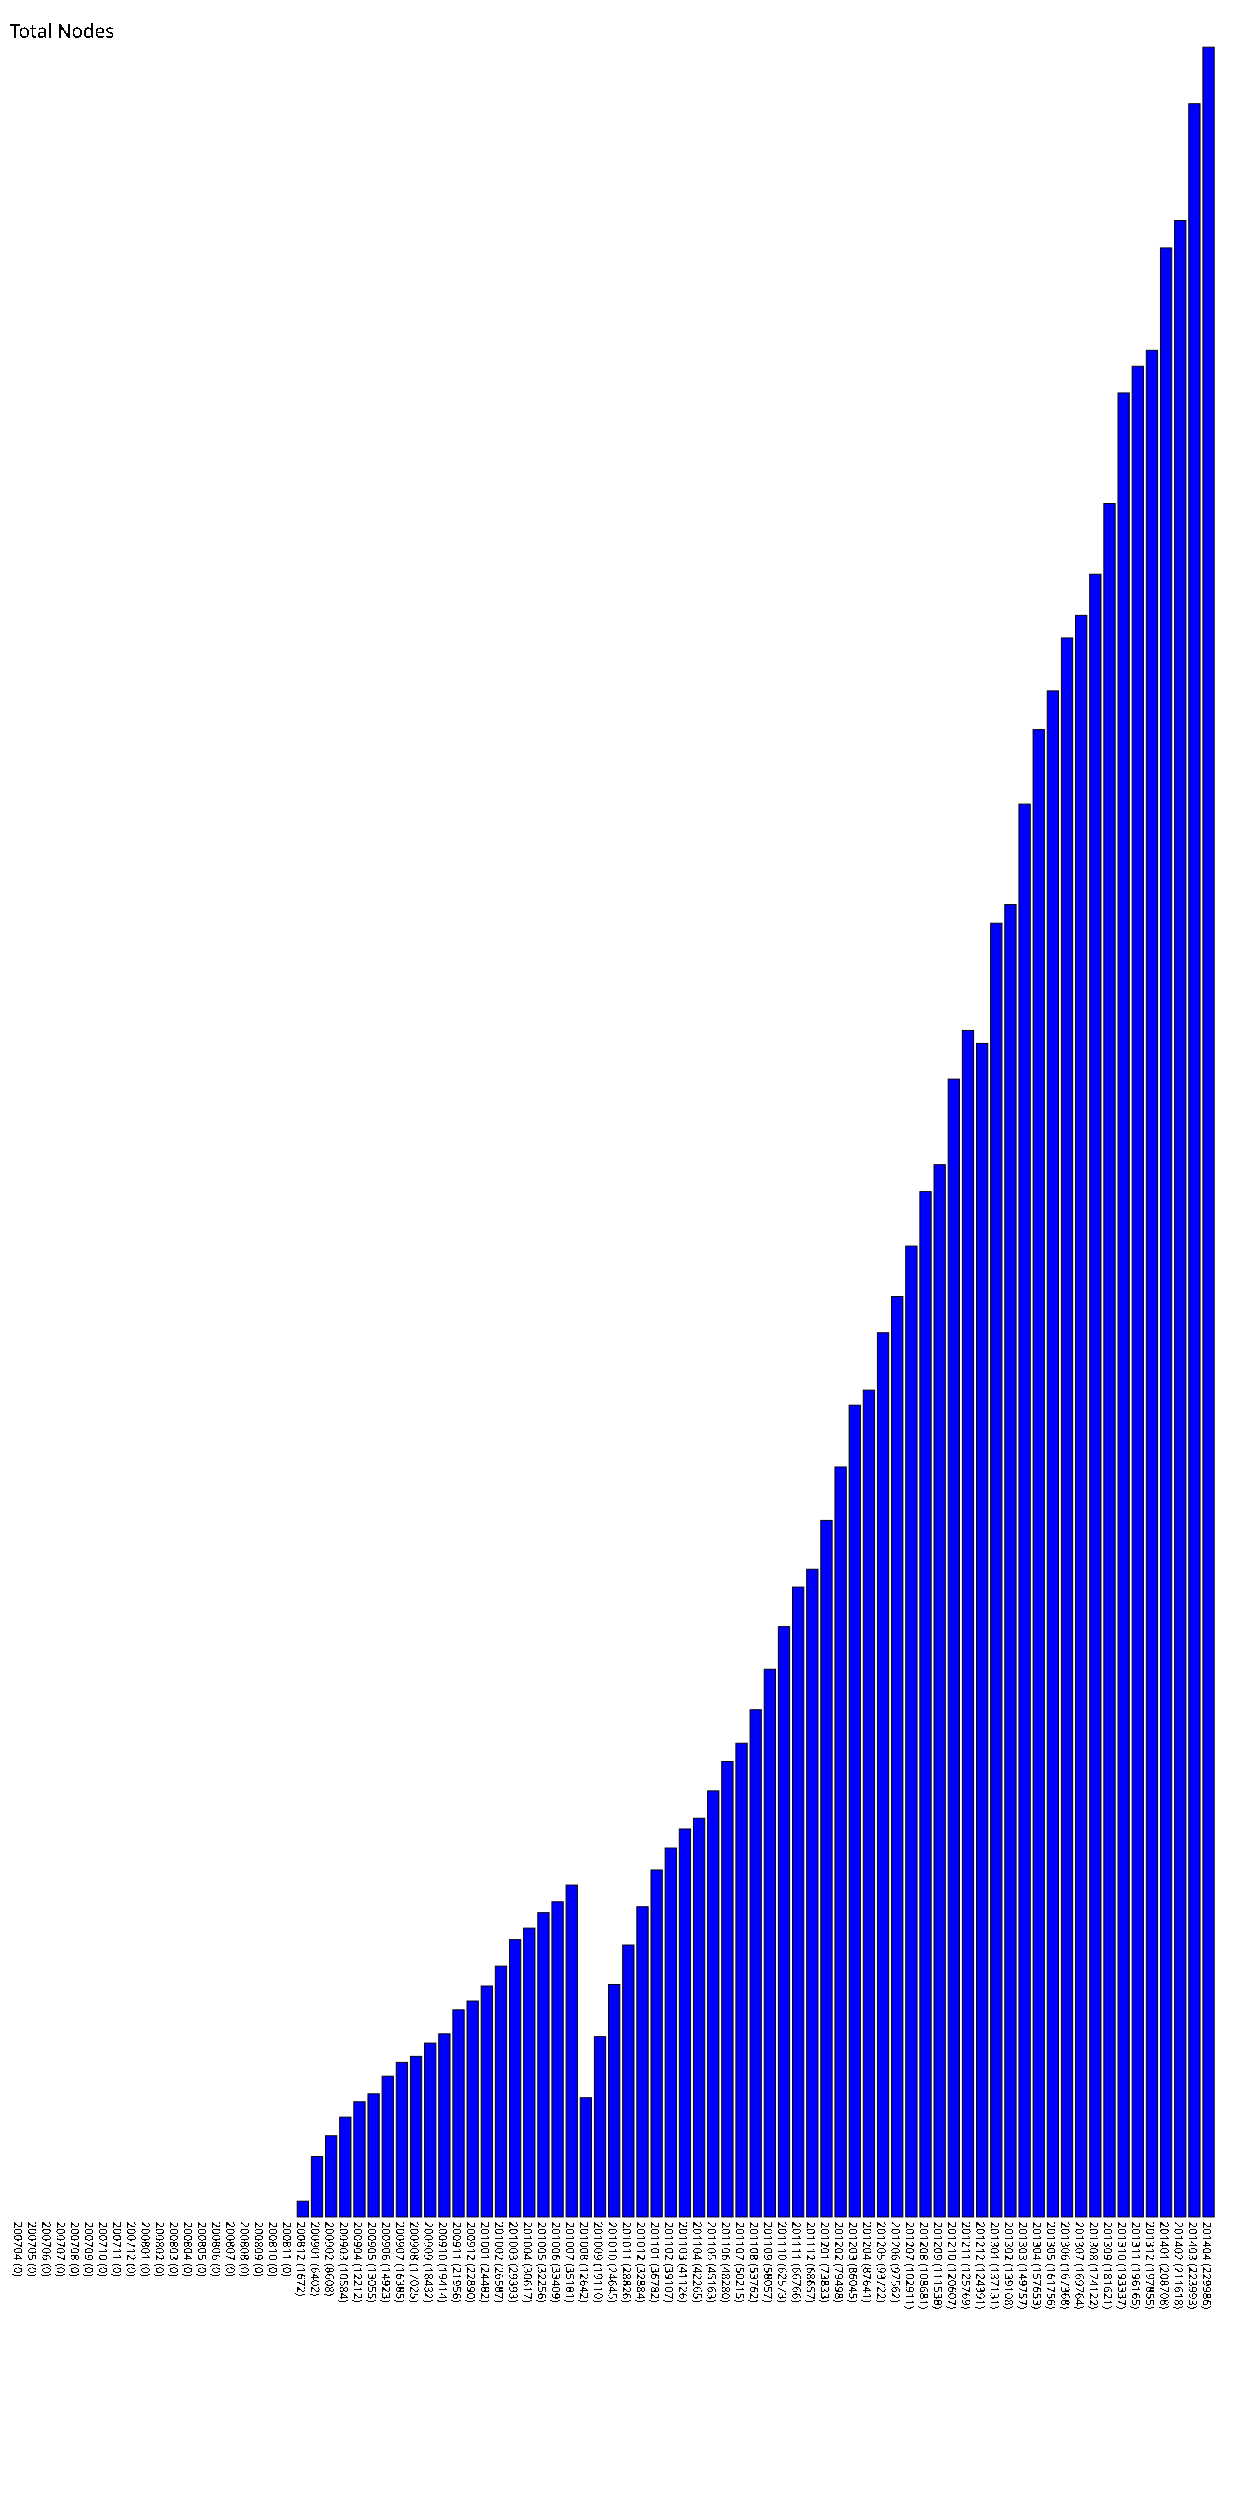
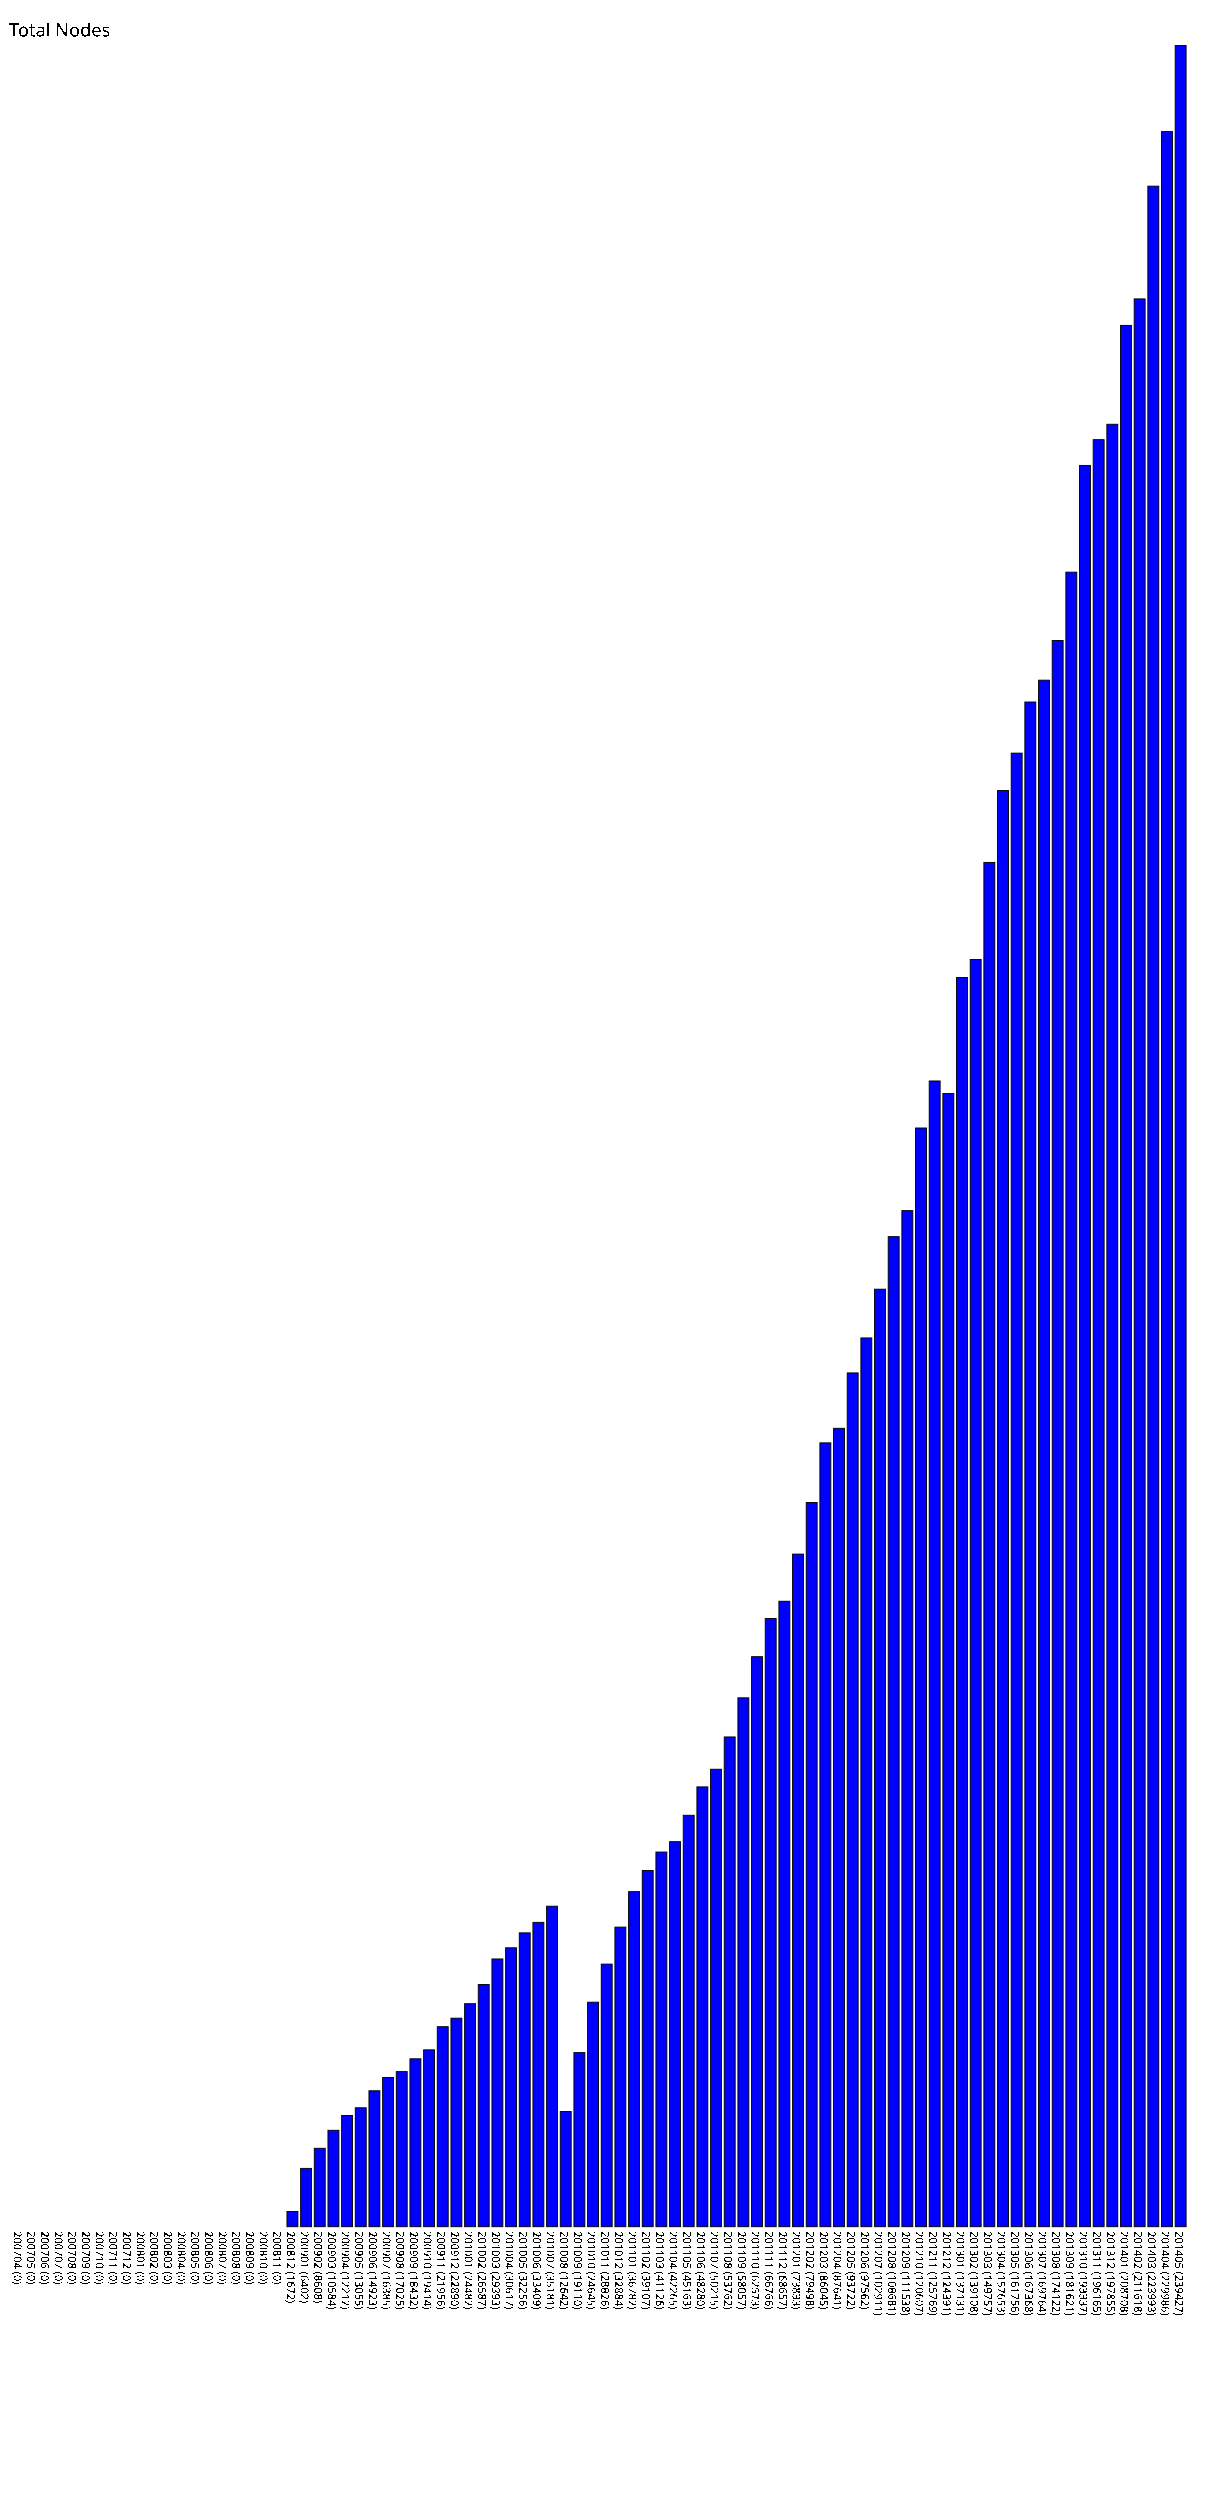
- <svg xmlns="http://www.w3.org/2000/svg" version="1.1" preserveAspectRatio="xMidYMid meet" viewBox="0 0 1325 2649.86">
-   <rect fill="blue" height="0" stroke="black" width="12" x="15" y="2349.86" />
-   <text x="15" y="2354.86" font-family="Tahoma" font-size="12" transform="rotate(90 15,2354.86)" text-rendering="optimizeSpeed" fill="#000000;">200704 (0)</text>
-   <rect fill="blue" height="0" stroke="black" width="12" x="30" y="2349.86" />
-   <text x="30" y="2354.86" font-family="Tahoma" font-size="12" transform="rotate(90 30,2354.86)" text-rendering="optimizeSpeed" fill="#000000;">200705 (0)</text>
-   <rect fill="blue" height="0" stroke="black" width="12" x="45" y="2349.86" />
-   <text x="45" y="2354.86" font-family="Tahoma" font-size="12" transform="rotate(90 45,2354.86)" text-rendering="optimizeSpeed" fill="#000000;">200706 (0)</text>
-   <rect fill="blue" height="0" stroke="black" width="12" x="60" y="2349.86" />
-   <text x="60" y="2354.86" font-family="Tahoma" font-size="12" transform="rotate(90 60,2354.86)" text-rendering="optimizeSpeed" fill="#000000;">200707 (0)</text>
-   <rect fill="blue" height="0" stroke="black" width="12" x="75" y="2349.86" />
-   <text x="75" y="2354.86" font-family="Tahoma" font-size="12" transform="rotate(90 75,2354.86)" text-rendering="optimizeSpeed" fill="#000000;">200708 (0)</text>
-   <rect fill="blue" height="0" stroke="black" width="12" x="90" y="2349.86" />
-   <text x="90" y="2354.86" font-family="Tahoma" font-size="12" transform="rotate(90 90,2354.86)" text-rendering="optimizeSpeed" fill="#000000;">200709 (0)</text>
-   <rect fill="blue" height="0" stroke="black" width="12" x="105" y="2349.86" />
-   <text x="105" y="2354.86" font-family="Tahoma" font-size="12" transform="rotate(90 105,2354.86)" text-rendering="optimizeSpeed" fill="#000000;">200710 (0)</text>
-   <rect fill="blue" height="0" stroke="black" width="12" x="120" y="2349.86" />
-   <text x="120" y="2354.86" font-family="Tahoma" font-size="12" transform="rotate(90 120,2354.86)" text-rendering="optimizeSpeed" fill="#000000;">200711 (0)</text>
-   <rect fill="blue" height="0" stroke="black" width="12" x="135" y="2349.86" />
-   <text x="135" y="2354.86" font-family="Tahoma" font-size="12" transform="rotate(90 135,2354.86)" text-rendering="optimizeSpeed" fill="#000000;">200712 (0)</text>
-   <rect fill="blue" height="0" stroke="black" width="12" x="150" y="2349.86" />
-   <text x="150" y="2354.86" font-family="Tahoma" font-size="12" transform="rotate(90 150,2354.86)" text-rendering="optimizeSpeed" fill="#000000;">200801 (0)</text>
-   <rect fill="blue" height="0" stroke="black" width="12" x="165" y="2349.86" />
-   <text x="165" y="2354.86" font-family="Tahoma" font-size="12" transform="rotate(90 165,2354.86)" text-rendering="optimizeSpeed" fill="#000000;">200802 (0)</text>
-   <rect fill="blue" height="0" stroke="black" width="12" x="180" y="2349.86" />
-   <text x="180" y="2354.86" font-family="Tahoma" font-size="12" transform="rotate(90 180,2354.86)" text-rendering="optimizeSpeed" fill="#000000;">200803 (0)</text>
-   <rect fill="blue" height="0" stroke="black" width="12" x="195" y="2349.86" />
-   <text x="195" y="2354.86" font-family="Tahoma" font-size="12" transform="rotate(90 195,2354.86)" text-rendering="optimizeSpeed" fill="#000000;">200804 (0)</text>
-   <rect fill="blue" height="0" stroke="black" width="12" x="210" y="2349.86" />
-   <text x="210" y="2354.86" font-family="Tahoma" font-size="12" transform="rotate(90 210,2354.86)" text-rendering="optimizeSpeed" fill="#000000;">200805 (0)</text>
-   <rect fill="blue" height="0" stroke="black" width="12" x="225" y="2349.86" />
-   <text x="225" y="2354.86" font-family="Tahoma" font-size="12" transform="rotate(90 225,2354.86)" text-rendering="optimizeSpeed" fill="#000000;">200806 (0)</text>
-   <rect fill="blue" height="0" stroke="black" width="12" x="240" y="2349.86" />
-   <text x="240" y="2354.86" font-family="Tahoma" font-size="12" transform="rotate(90 240,2354.86)" text-rendering="optimizeSpeed" fill="#000000;">200807 (0)</text>
-   <rect fill="blue" height="0" stroke="black" width="12" x="255" y="2349.86" />
-   <text x="255" y="2354.86" font-family="Tahoma" font-size="12" transform="rotate(90 255,2354.86)" text-rendering="optimizeSpeed" fill="#000000;">200808 (0)</text>
-   <rect fill="blue" height="0" stroke="black" width="12" x="270" y="2349.86" />
-   <text x="270" y="2354.86" font-family="Tahoma" font-size="12" transform="rotate(90 270,2354.86)" text-rendering="optimizeSpeed" fill="#000000;">200809 (0)</text>
-   <rect fill="blue" height="0" stroke="black" width="12" x="285" y="2349.86" />
-   <text x="285" y="2354.86" font-family="Tahoma" font-size="12" transform="rotate(90 285,2354.86)" text-rendering="optimizeSpeed" fill="#000000;">200810 (0)</text>
-   <rect fill="blue" height="0" stroke="black" width="12" x="300" y="2349.86" />
-   <text x="300" y="2354.86" font-family="Tahoma" font-size="12" transform="rotate(90 300,2354.86)" text-rendering="optimizeSpeed" fill="#000000;">200811 (0)</text>
-   <rect fill="blue" height="16.72" stroke="black" width="12" x="315" y="2333.14" />
-   <text x="315" y="2354.86" font-family="Tahoma" font-size="12" transform="rotate(90 315,2354.86)" text-rendering="optimizeSpeed" fill="#000000;">200812 (1672)</text>
-   <rect fill="blue" height="64.02" stroke="black" width="12" x="330" y="2285.84" />
-   <text x="330" y="2354.86" font-family="Tahoma" font-size="12" transform="rotate(90 330,2354.86)" text-rendering="optimizeSpeed" fill="#000000;">200901 (6402)</text>
-   <rect fill="blue" height="86.08" stroke="black" width="12" x="345" y="2263.78" />
-   <text x="345" y="2354.86" font-family="Tahoma" font-size="12" transform="rotate(90 345,2354.86)" text-rendering="optimizeSpeed" fill="#000000;">200902 (8608)</text>
-   <rect fill="blue" height="105.84" stroke="black" width="12" x="360" y="2244.02" />
-   <text x="360" y="2354.86" font-family="Tahoma" font-size="12" transform="rotate(90 360,2354.86)" text-rendering="optimizeSpeed" fill="#000000;">200903 (10584)</text>
-   <rect fill="blue" height="122.12" stroke="black" width="12" x="375" y="2227.74" />
-   <text x="375" y="2354.86" font-family="Tahoma" font-size="12" transform="rotate(90 375,2354.86)" text-rendering="optimizeSpeed" fill="#000000;">200904 (12212)</text>
-   <rect fill="blue" height="130.55" stroke="black" width="12" x="390" y="2219.31" />
-   <text x="390" y="2354.86" font-family="Tahoma" font-size="12" transform="rotate(90 390,2354.86)" text-rendering="optimizeSpeed" fill="#000000;">200905 (13055)</text>
-   <rect fill="blue" height="149.23" stroke="black" width="12" x="405" y="2200.63" />
-   <text x="405" y="2354.86" font-family="Tahoma" font-size="12" transform="rotate(90 405,2354.86)" text-rendering="optimizeSpeed" fill="#000000;">200906 (14923)</text>
-   <rect fill="blue" height="163.85" stroke="black" width="12" x="420" y="2186.01" />
-   <text x="420" y="2354.86" font-family="Tahoma" font-size="12" transform="rotate(90 420,2354.86)" text-rendering="optimizeSpeed" fill="#000000;">200907 (16385)</text>
-   <rect fill="blue" height="170.25" stroke="black" width="12" x="435" y="2179.61" />
-   <text x="435" y="2354.86" font-family="Tahoma" font-size="12" transform="rotate(90 435,2354.86)" text-rendering="optimizeSpeed" fill="#000000;">200908 (17025)</text>
-   <rect fill="blue" height="184.32" stroke="black" width="12" x="450" y="2165.54" />
-   <text x="450" y="2354.86" font-family="Tahoma" font-size="12" transform="rotate(90 450,2354.86)" text-rendering="optimizeSpeed" fill="#000000;">200909 (18432)</text>
-   <rect fill="blue" height="194.14" stroke="black" width="12" x="465" y="2155.72" />
-   <text x="465" y="2354.86" font-family="Tahoma" font-size="12" transform="rotate(90 465,2354.86)" text-rendering="optimizeSpeed" fill="#000000;">200910 (19414)</text>
-   <rect fill="blue" height="219.56" stroke="black" width="12" x="480" y="2130.30" />
-   <text x="480" y="2354.86" font-family="Tahoma" font-size="12" transform="rotate(90 480,2354.86)" text-rendering="optimizeSpeed" fill="#000000;">200911 (21956)</text>
-   <rect fill="blue" height="228.9" stroke="black" width="12" x="495" y="2120.96" />
-   <text x="495" y="2354.86" font-family="Tahoma" font-size="12" transform="rotate(90 495,2354.86)" text-rendering="optimizeSpeed" fill="#000000;">200912 (22890)</text>
-   <rect fill="blue" height="244.82" stroke="black" width="12" x="510" y="2105.04" />
-   <text x="510" y="2354.86" font-family="Tahoma" font-size="12" transform="rotate(90 510,2354.86)" text-rendering="optimizeSpeed" fill="#000000;">201001 (24482)</text>
-   <rect fill="blue" height="265.87" stroke="black" width="12" x="525" y="2083.99" />
-   <text x="525" y="2354.86" font-family="Tahoma" font-size="12" transform="rotate(90 525,2354.86)" text-rendering="optimizeSpeed" fill="#000000;">201002 (26587)</text>
-   <rect fill="blue" height="293.93" stroke="black" width="12" x="540" y="2055.93" />
-   <text x="540" y="2354.86" font-family="Tahoma" font-size="12" transform="rotate(90 540,2354.86)" text-rendering="optimizeSpeed" fill="#000000;">201003 (29393)</text>
-   <rect fill="blue" height="306.17" stroke="black" width="12" x="555" y="2043.69" />
-   <text x="555" y="2354.86" font-family="Tahoma" font-size="12" transform="rotate(90 555,2354.86)" text-rendering="optimizeSpeed" fill="#000000;">201004 (30617)</text>
-   <rect fill="blue" height="322.56" stroke="black" width="12" x="570" y="2027.30" />
-   <text x="570" y="2354.86" font-family="Tahoma" font-size="12" transform="rotate(90 570,2354.86)" text-rendering="optimizeSpeed" fill="#000000;">201005 (32256)</text>
-   <rect fill="blue" height="334.09" stroke="black" width="12" x="585" y="2015.77" />
-   <text x="585" y="2354.86" font-family="Tahoma" font-size="12" transform="rotate(90 585,2354.86)" text-rendering="optimizeSpeed" fill="#000000;">201006 (33409)</text>
-   <rect fill="blue" height="351.81" stroke="black" width="12" x="600" y="1998.05" />
-   <text x="600" y="2354.86" font-family="Tahoma" font-size="12" transform="rotate(90 600,2354.86)" text-rendering="optimizeSpeed" fill="#000000;">201007 (35181)</text>
-   <rect fill="blue" height="126.42" stroke="black" width="12" x="615" y="2223.44" />
-   <text x="615" y="2354.86" font-family="Tahoma" font-size="12" transform="rotate(90 615,2354.86)" text-rendering="optimizeSpeed" fill="#000000;">201008 (12642)</text>
-   <rect fill="blue" height="191.1" stroke="black" width="12" x="630" y="2158.76" />
-   <text x="630" y="2354.86" font-family="Tahoma" font-size="12" transform="rotate(90 630,2354.86)" text-rendering="optimizeSpeed" fill="#000000;">201009 (19110)</text>
-   <rect fill="blue" height="246.45" stroke="black" width="12" x="645" y="2103.41" />
-   <text x="645" y="2354.86" font-family="Tahoma" font-size="12" transform="rotate(90 645,2354.86)" text-rendering="optimizeSpeed" fill="#000000;">201010 (24645)</text>
-   <rect fill="blue" height="288.26" stroke="black" width="12" x="660" y="2061.60" />
-   <text x="660" y="2354.86" font-family="Tahoma" font-size="12" transform="rotate(90 660,2354.86)" text-rendering="optimizeSpeed" fill="#000000;">201011 (28826)</text>
-   <rect fill="blue" height="328.84" stroke="black" width="12" x="675" y="2021.02" />
-   <text x="675" y="2354.86" font-family="Tahoma" font-size="12" transform="rotate(90 675,2354.86)" text-rendering="optimizeSpeed" fill="#000000;">201012 (32884)</text>
-   <rect fill="blue" height="367.82" stroke="black" width="12" x="690" y="1982.04" />
-   <text x="690" y="2354.86" font-family="Tahoma" font-size="12" transform="rotate(90 690,2354.86)" text-rendering="optimizeSpeed" fill="#000000;">201101 (36782)</text>
-   <rect fill="blue" height="391.07" stroke="black" width="12" x="705" y="1958.79" />
-   <text x="705" y="2354.86" font-family="Tahoma" font-size="12" transform="rotate(90 705,2354.86)" text-rendering="optimizeSpeed" fill="#000000;">201102 (39107)</text>
-   <rect fill="blue" height="411.26" stroke="black" width="12" x="720" y="1938.60" />
-   <text x="720" y="2354.86" font-family="Tahoma" font-size="12" transform="rotate(90 720,2354.86)" text-rendering="optimizeSpeed" fill="#000000;">201103 (41126)</text>
-   <rect fill="blue" height="422.65" stroke="black" width="12" x="735" y="1927.21" />
-   <text x="735" y="2354.86" font-family="Tahoma" font-size="12" transform="rotate(90 735,2354.86)" text-rendering="optimizeSpeed" fill="#000000;">201104 (42265)</text>
-   <rect fill="blue" height="451.63" stroke="black" width="12" x="750" y="1898.23" />
-   <text x="750" y="2354.86" font-family="Tahoma" font-size="12" transform="rotate(90 750,2354.86)" text-rendering="optimizeSpeed" fill="#000000;">201105 (45163)</text>
-   <rect fill="blue" height="482.8" stroke="black" width="12" x="765" y="1867.06" />
-   <text x="765" y="2354.86" font-family="Tahoma" font-size="12" transform="rotate(90 765,2354.86)" text-rendering="optimizeSpeed" fill="#000000;">201106 (48280)</text>
-   <rect fill="blue" height="502.15" stroke="black" width="12" x="780" y="1847.71" />
-   <text x="780" y="2354.86" font-family="Tahoma" font-size="12" transform="rotate(90 780,2354.86)" text-rendering="optimizeSpeed" fill="#000000;">201107 (50215)</text>
-   <rect fill="blue" height="537.62" stroke="black" width="12" x="795" y="1812.24" />
-   <text x="795" y="2354.86" font-family="Tahoma" font-size="12" transform="rotate(90 795,2354.86)" text-rendering="optimizeSpeed" fill="#000000;">201108 (53762)</text>
-   <rect fill="blue" height="580.57" stroke="black" width="12" x="810" y="1769.29" />
-   <text x="810" y="2354.86" font-family="Tahoma" font-size="12" transform="rotate(90 810,2354.86)" text-rendering="optimizeSpeed" fill="#000000;">201109 (58057)</text>
-   <rect fill="blue" height="625.73" stroke="black" width="12" x="825" y="1724.13" />
-   <text x="825" y="2354.86" font-family="Tahoma" font-size="12" transform="rotate(90 825,2354.86)" text-rendering="optimizeSpeed" fill="#000000;">201110 (62573)</text>
-   <rect fill="blue" height="667.66" stroke="black" width="12" x="840" y="1682.20" />
-   <text x="840" y="2354.86" font-family="Tahoma" font-size="12" transform="rotate(90 840,2354.86)" text-rendering="optimizeSpeed" fill="#000000;">201111 (66766)</text>
-   <rect fill="blue" height="686.57" stroke="black" width="12" x="855" y="1663.29" />
-   <text x="855" y="2354.86" font-family="Tahoma" font-size="12" transform="rotate(90 855,2354.86)" text-rendering="optimizeSpeed" fill="#000000;">201112 (68657)</text>
-   <rect fill="blue" height="738.33" stroke="black" width="12" x="870" y="1611.53" />
-   <text x="870" y="2354.86" font-family="Tahoma" font-size="12" transform="rotate(90 870,2354.86)" text-rendering="optimizeSpeed" fill="#000000;">201201 (73833)</text>
-   <rect fill="blue" height="794.98" stroke="black" width="12" x="885" y="1554.88" />
-   <text x="885" y="2354.86" font-family="Tahoma" font-size="12" transform="rotate(90 885,2354.86)" text-rendering="optimizeSpeed" fill="#000000;">201202 (79498)</text>
-   <rect fill="blue" height="860.45" stroke="black" width="12" x="900" y="1489.41" />
-   <text x="900" y="2354.86" font-family="Tahoma" font-size="12" transform="rotate(90 900,2354.86)" text-rendering="optimizeSpeed" fill="#000000;">201203 (86045)</text>
-   <rect fill="blue" height="876.41" stroke="black" width="12" x="915" y="1473.45" />
-   <text x="915" y="2354.86" font-family="Tahoma" font-size="12" transform="rotate(90 915,2354.86)" text-rendering="optimizeSpeed" fill="#000000;">201204 (87641)</text>
-   <rect fill="blue" height="937.22" stroke="black" width="12" x="930" y="1412.64" />
-   <text x="930" y="2354.86" font-family="Tahoma" font-size="12" transform="rotate(90 930,2354.86)" text-rendering="optimizeSpeed" fill="#000000;">201205 (93722)</text>
-   <rect fill="blue" height="975.62" stroke="black" width="12" x="945" y="1374.24" />
-   <text x="945" y="2354.86" font-family="Tahoma" font-size="12" transform="rotate(90 945,2354.86)" text-rendering="optimizeSpeed" fill="#000000;">201206 (97562)</text>
-   <rect fill="blue" height="1029.11" stroke="black" width="12" x="960" y="1320.75" />
-   <text x="960" y="2354.86" font-family="Tahoma" font-size="12" transform="rotate(90 960,2354.86)" text-rendering="optimizeSpeed" fill="#000000;">201207 (102911)</text>
-   <rect fill="blue" height="1086.81" stroke="black" width="12" x="975" y="1263.05" />
-   <text x="975" y="2354.86" font-family="Tahoma" font-size="12" transform="rotate(90 975,2354.86)" text-rendering="optimizeSpeed" fill="#000000;">201208 (108681)</text>
-   <rect fill="blue" height="1115.38" stroke="black" width="12" x="990" y="1234.48" />
-   <text x="990" y="2354.86" font-family="Tahoma" font-size="12" transform="rotate(90 990,2354.86)" text-rendering="optimizeSpeed" fill="#000000;">201209 (111538)</text>
-   <rect fill="blue" height="1206.07" stroke="black" width="12" x="1005" y="1143.79" />
-   <text x="1005" y="2354.86" font-family="Tahoma" font-size="12" transform="rotate(90 1005,2354.86)" text-rendering="optimizeSpeed" fill="#000000;">201210 (120607)</text>
-   <rect fill="blue" height="1257.69" stroke="black" width="12" x="1020" y="1092.17" />
-   <text x="1020" y="2354.86" font-family="Tahoma" font-size="12" transform="rotate(90 1020,2354.86)" text-rendering="optimizeSpeed" fill="#000000;">201211 (125769)</text>
-   <rect fill="blue" height="1243.91" stroke="black" width="12" x="1035" y="1105.95" />
-   <text x="1035" y="2354.86" font-family="Tahoma" font-size="12" transform="rotate(90 1035,2354.86)" text-rendering="optimizeSpeed" fill="#000000;">201212 (124391)</text>
-   <rect fill="blue" height="1371.31" stroke="black" width="12" x="1050" y="978.55" />
-   <text x="1050" y="2354.86" font-family="Tahoma" font-size="12" transform="rotate(90 1050,2354.86)" text-rendering="optimizeSpeed" fill="#000000;">201301 (137131)</text>
-   <rect fill="blue" height="1391.08" stroke="black" width="12" x="1065" y="958.78" />
-   <text x="1065" y="2354.86" font-family="Tahoma" font-size="12" transform="rotate(90 1065,2354.86)" text-rendering="optimizeSpeed" fill="#000000;">201302 (139108)</text>
-   <rect fill="blue" height="1497.57" stroke="black" width="12" x="1080" y="852.29" />
-   <text x="1080" y="2354.86" font-family="Tahoma" font-size="12" transform="rotate(90 1080,2354.86)" text-rendering="optimizeSpeed" fill="#000000;">201303 (149757)</text>
-   <rect fill="blue" height="1576.53" stroke="black" width="12" x="1095" y="773.33" />
-   <text x="1095" y="2354.86" font-family="Tahoma" font-size="12" transform="rotate(90 1095,2354.86)" text-rendering="optimizeSpeed" fill="#000000;">201304 (157653)</text>
-   <rect fill="blue" height="1617.56" stroke="black" width="12" x="1110" y="732.30" />
-   <text x="1110" y="2354.86" font-family="Tahoma" font-size="12" transform="rotate(90 1110,2354.86)" text-rendering="optimizeSpeed" fill="#000000;">201305 (161756)</text>
-   <rect fill="blue" height="1673.68" stroke="black" width="12" x="1125" y="676.18" />
-   <text x="1125" y="2354.86" font-family="Tahoma" font-size="12" transform="rotate(90 1125,2354.86)" text-rendering="optimizeSpeed" fill="#000000;">201306 (167368)</text>
-   <rect fill="blue" height="1697.64" stroke="black" width="12" x="1140" y="652.22" />
-   <text x="1140" y="2354.86" font-family="Tahoma" font-size="12" transform="rotate(90 1140,2354.86)" text-rendering="optimizeSpeed" fill="#000000;">201307 (169764)</text>
-   <rect fill="blue" height="1741.22" stroke="black" width="12" x="1155" y="608.64" />
-   <text x="1155" y="2354.86" font-family="Tahoma" font-size="12" transform="rotate(90 1155,2354.86)" text-rendering="optimizeSpeed" fill="#000000;">201308 (174122)</text>
-   <rect fill="blue" height="1816.21" stroke="black" width="12" x="1170" y="533.65" />
-   <text x="1170" y="2354.86" font-family="Tahoma" font-size="12" transform="rotate(90 1170,2354.86)" text-rendering="optimizeSpeed" fill="#000000;">201309 (181621)</text>
-   <rect fill="blue" height="1933.37" stroke="black" width="12" x="1185" y="416.49" />
-   <text x="1185" y="2354.86" font-family="Tahoma" font-size="12" transform="rotate(90 1185,2354.86)" text-rendering="optimizeSpeed" fill="#000000;">201310 (193337)</text>
-   <rect fill="blue" height="1961.65" stroke="black" width="12" x="1200" y="388.21" />
-   <text x="1200" y="2354.86" font-family="Tahoma" font-size="12" transform="rotate(90 1200,2354.86)" text-rendering="optimizeSpeed" fill="#000000;">201311 (196165)</text>
-   <rect fill="blue" height="1978.55" stroke="black" width="12" x="1215" y="371.31" />
-   <text x="1215" y="2354.86" font-family="Tahoma" font-size="12" transform="rotate(90 1215,2354.86)" text-rendering="optimizeSpeed" fill="#000000;">201312 (197855)</text>
-   <rect fill="blue" height="2087.08" stroke="black" width="12" x="1230" y="262.78" />
-   <text x="1230" y="2354.86" font-family="Tahoma" font-size="12" transform="rotate(90 1230,2354.86)" text-rendering="optimizeSpeed" fill="#000000;">201401 (208708)</text>
-   <rect fill="blue" height="2116.18" stroke="black" width="12" x="1245" y="233.68" />
-   <text x="1245" y="2354.86" font-family="Tahoma" font-size="12" transform="rotate(90 1245,2354.86)" text-rendering="optimizeSpeed" fill="#000000;">201402 (211618)</text>
-   <rect fill="blue" height="2239.93" stroke="black" width="12" x="1260" y="109.93" />
-   <text x="1260" y="2354.86" font-family="Tahoma" font-size="12" transform="rotate(90 1260,2354.86)" text-rendering="optimizeSpeed" fill="#000000;">201403 (223993)</text>
-   <rect fill="blue" height="2299.86" stroke="black" width="12" x="1275" y="50.00" />
-   <text x="1275" y="2354.86" font-family="Tahoma" font-size="12" transform="rotate(90 1275,2354.86)" text-rendering="optimizeSpeed" fill="#000000;">201404 (229986)</text>
+ <svg xmlns="http://www.w3.org/2000/svg" version="1.1" preserveAspectRatio="xMidYMid meet" viewBox="0 0 1340 2744.27">
+   <rect fill="blue" height="0" stroke="black" width="12" x="15" y="2444.27" />
+   <text x="15" y="2449.27" font-family="Tahoma" font-size="12" transform="rotate(90 15,2449.27)" text-rendering="optimizeSpeed" fill="#000000;">200704 (0)</text>
+   <rect fill="blue" height="0" stroke="black" width="12" x="30" y="2444.27" />
+   <text x="30" y="2449.27" font-family="Tahoma" font-size="12" transform="rotate(90 30,2449.27)" text-rendering="optimizeSpeed" fill="#000000;">200705 (0)</text>
+   <rect fill="blue" height="0" stroke="black" width="12" x="45" y="2444.27" />
+   <text x="45" y="2449.27" font-family="Tahoma" font-size="12" transform="rotate(90 45,2449.27)" text-rendering="optimizeSpeed" fill="#000000;">200706 (0)</text>
+   <rect fill="blue" height="0" stroke="black" width="12" x="60" y="2444.27" />
+   <text x="60" y="2449.27" font-family="Tahoma" font-size="12" transform="rotate(90 60,2449.27)" text-rendering="optimizeSpeed" fill="#000000;">200707 (0)</text>
+   <rect fill="blue" height="0" stroke="black" width="12" x="75" y="2444.27" />
+   <text x="75" y="2449.27" font-family="Tahoma" font-size="12" transform="rotate(90 75,2449.27)" text-rendering="optimizeSpeed" fill="#000000;">200708 (0)</text>
+   <rect fill="blue" height="0" stroke="black" width="12" x="90" y="2444.27" />
+   <text x="90" y="2449.27" font-family="Tahoma" font-size="12" transform="rotate(90 90,2449.27)" text-rendering="optimizeSpeed" fill="#000000;">200709 (0)</text>
+   <rect fill="blue" height="0" stroke="black" width="12" x="105" y="2444.27" />
+   <text x="105" y="2449.27" font-family="Tahoma" font-size="12" transform="rotate(90 105,2449.27)" text-rendering="optimizeSpeed" fill="#000000;">200710 (0)</text>
+   <rect fill="blue" height="0" stroke="black" width="12" x="120" y="2444.27" />
+   <text x="120" y="2449.27" font-family="Tahoma" font-size="12" transform="rotate(90 120,2449.27)" text-rendering="optimizeSpeed" fill="#000000;">200711 (0)</text>
+   <rect fill="blue" height="0" stroke="black" width="12" x="135" y="2444.27" />
+   <text x="135" y="2449.27" font-family="Tahoma" font-size="12" transform="rotate(90 135,2449.27)" text-rendering="optimizeSpeed" fill="#000000;">200712 (0)</text>
+   <rect fill="blue" height="0" stroke="black" width="12" x="150" y="2444.27" />
+   <text x="150" y="2449.27" font-family="Tahoma" font-size="12" transform="rotate(90 150,2449.27)" text-rendering="optimizeSpeed" fill="#000000;">200801 (0)</text>
+   <rect fill="blue" height="0" stroke="black" width="12" x="165" y="2444.27" />
+   <text x="165" y="2449.27" font-family="Tahoma" font-size="12" transform="rotate(90 165,2449.27)" text-rendering="optimizeSpeed" fill="#000000;">200802 (0)</text>
+   <rect fill="blue" height="0" stroke="black" width="12" x="180" y="2444.27" />
+   <text x="180" y="2449.27" font-family="Tahoma" font-size="12" transform="rotate(90 180,2449.27)" text-rendering="optimizeSpeed" fill="#000000;">200803 (0)</text>
+   <rect fill="blue" height="0" stroke="black" width="12" x="195" y="2444.27" />
+   <text x="195" y="2449.27" font-family="Tahoma" font-size="12" transform="rotate(90 195,2449.27)" text-rendering="optimizeSpeed" fill="#000000;">200804 (0)</text>
+   <rect fill="blue" height="0" stroke="black" width="12" x="210" y="2444.27" />
+   <text x="210" y="2449.27" font-family="Tahoma" font-size="12" transform="rotate(90 210,2449.27)" text-rendering="optimizeSpeed" fill="#000000;">200805 (0)</text>
+   <rect fill="blue" height="0" stroke="black" width="12" x="225" y="2444.27" />
+   <text x="225" y="2449.27" font-family="Tahoma" font-size="12" transform="rotate(90 225,2449.27)" text-rendering="optimizeSpeed" fill="#000000;">200806 (0)</text>
+   <rect fill="blue" height="0" stroke="black" width="12" x="240" y="2444.27" />
+   <text x="240" y="2449.27" font-family="Tahoma" font-size="12" transform="rotate(90 240,2449.27)" text-rendering="optimizeSpeed" fill="#000000;">200807 (0)</text>
+   <rect fill="blue" height="0" stroke="black" width="12" x="255" y="2444.27" />
+   <text x="255" y="2449.27" font-family="Tahoma" font-size="12" transform="rotate(90 255,2449.27)" text-rendering="optimizeSpeed" fill="#000000;">200808 (0)</text>
+   <rect fill="blue" height="0" stroke="black" width="12" x="270" y="2444.27" />
+   <text x="270" y="2449.27" font-family="Tahoma" font-size="12" transform="rotate(90 270,2449.27)" text-rendering="optimizeSpeed" fill="#000000;">200809 (0)</text>
+   <rect fill="blue" height="0" stroke="black" width="12" x="285" y="2444.27" />
+   <text x="285" y="2449.27" font-family="Tahoma" font-size="12" transform="rotate(90 285,2449.27)" text-rendering="optimizeSpeed" fill="#000000;">200810 (0)</text>
+   <rect fill="blue" height="0" stroke="black" width="12" x="300" y="2444.27" />
+   <text x="300" y="2449.27" font-family="Tahoma" font-size="12" transform="rotate(90 300,2449.27)" text-rendering="optimizeSpeed" fill="#000000;">200811 (0)</text>
+   <rect fill="blue" height="16.72" stroke="black" width="12" x="315" y="2427.55" />
+   <text x="315" y="2449.27" font-family="Tahoma" font-size="12" transform="rotate(90 315,2449.27)" text-rendering="optimizeSpeed" fill="#000000;">200812 (1672)</text>
+   <rect fill="blue" height="64.02" stroke="black" width="12" x="330" y="2380.25" />
+   <text x="330" y="2449.27" font-family="Tahoma" font-size="12" transform="rotate(90 330,2449.27)" text-rendering="optimizeSpeed" fill="#000000;">200901 (6402)</text>
+   <rect fill="blue" height="86.08" stroke="black" width="12" x="345" y="2358.19" />
+   <text x="345" y="2449.27" font-family="Tahoma" font-size="12" transform="rotate(90 345,2449.27)" text-rendering="optimizeSpeed" fill="#000000;">200902 (8608)</text>
+   <rect fill="blue" height="105.84" stroke="black" width="12" x="360" y="2338.43" />
+   <text x="360" y="2449.27" font-family="Tahoma" font-size="12" transform="rotate(90 360,2449.27)" text-rendering="optimizeSpeed" fill="#000000;">200903 (10584)</text>
+   <rect fill="blue" height="122.12" stroke="black" width="12" x="375" y="2322.15" />
+   <text x="375" y="2449.27" font-family="Tahoma" font-size="12" transform="rotate(90 375,2449.27)" text-rendering="optimizeSpeed" fill="#000000;">200904 (12212)</text>
+   <rect fill="blue" height="130.55" stroke="black" width="12" x="390" y="2313.72" />
+   <text x="390" y="2449.27" font-family="Tahoma" font-size="12" transform="rotate(90 390,2449.27)" text-rendering="optimizeSpeed" fill="#000000;">200905 (13055)</text>
+   <rect fill="blue" height="149.23" stroke="black" width="12" x="405" y="2295.04" />
+   <text x="405" y="2449.27" font-family="Tahoma" font-size="12" transform="rotate(90 405,2449.27)" text-rendering="optimizeSpeed" fill="#000000;">200906 (14923)</text>
+   <rect fill="blue" height="163.85" stroke="black" width="12" x="420" y="2280.42" />
+   <text x="420" y="2449.27" font-family="Tahoma" font-size="12" transform="rotate(90 420,2449.27)" text-rendering="optimizeSpeed" fill="#000000;">200907 (16385)</text>
+   <rect fill="blue" height="170.25" stroke="black" width="12" x="435" y="2274.02" />
+   <text x="435" y="2449.27" font-family="Tahoma" font-size="12" transform="rotate(90 435,2449.27)" text-rendering="optimizeSpeed" fill="#000000;">200908 (17025)</text>
+   <rect fill="blue" height="184.32" stroke="black" width="12" x="450" y="2259.95" />
+   <text x="450" y="2449.27" font-family="Tahoma" font-size="12" transform="rotate(90 450,2449.27)" text-rendering="optimizeSpeed" fill="#000000;">200909 (18432)</text>
+   <rect fill="blue" height="194.14" stroke="black" width="12" x="465" y="2250.13" />
+   <text x="465" y="2449.27" font-family="Tahoma" font-size="12" transform="rotate(90 465,2449.27)" text-rendering="optimizeSpeed" fill="#000000;">200910 (19414)</text>
+   <rect fill="blue" height="219.56" stroke="black" width="12" x="480" y="2224.71" />
+   <text x="480" y="2449.27" font-family="Tahoma" font-size="12" transform="rotate(90 480,2449.27)" text-rendering="optimizeSpeed" fill="#000000;">200911 (21956)</text>
+   <rect fill="blue" height="228.9" stroke="black" width="12" x="495" y="2215.37" />
+   <text x="495" y="2449.27" font-family="Tahoma" font-size="12" transform="rotate(90 495,2449.27)" text-rendering="optimizeSpeed" fill="#000000;">200912 (22890)</text>
+   <rect fill="blue" height="244.82" stroke="black" width="12" x="510" y="2199.45" />
+   <text x="510" y="2449.27" font-family="Tahoma" font-size="12" transform="rotate(90 510,2449.27)" text-rendering="optimizeSpeed" fill="#000000;">201001 (24482)</text>
+   <rect fill="blue" height="265.87" stroke="black" width="12" x="525" y="2178.40" />
+   <text x="525" y="2449.27" font-family="Tahoma" font-size="12" transform="rotate(90 525,2449.27)" text-rendering="optimizeSpeed" fill="#000000;">201002 (26587)</text>
+   <rect fill="blue" height="293.93" stroke="black" width="12" x="540" y="2150.34" />
+   <text x="540" y="2449.27" font-family="Tahoma" font-size="12" transform="rotate(90 540,2449.27)" text-rendering="optimizeSpeed" fill="#000000;">201003 (29393)</text>
+   <rect fill="blue" height="306.17" stroke="black" width="12" x="555" y="2138.10" />
+   <text x="555" y="2449.27" font-family="Tahoma" font-size="12" transform="rotate(90 555,2449.27)" text-rendering="optimizeSpeed" fill="#000000;">201004 (30617)</text>
+   <rect fill="blue" height="322.56" stroke="black" width="12" x="570" y="2121.71" />
+   <text x="570" y="2449.27" font-family="Tahoma" font-size="12" transform="rotate(90 570,2449.27)" text-rendering="optimizeSpeed" fill="#000000;">201005 (32256)</text>
+   <rect fill="blue" height="334.09" stroke="black" width="12" x="585" y="2110.18" />
+   <text x="585" y="2449.27" font-family="Tahoma" font-size="12" transform="rotate(90 585,2449.27)" text-rendering="optimizeSpeed" fill="#000000;">201006 (33409)</text>
+   <rect fill="blue" height="351.81" stroke="black" width="12" x="600" y="2092.46" />
+   <text x="600" y="2449.27" font-family="Tahoma" font-size="12" transform="rotate(90 600,2449.27)" text-rendering="optimizeSpeed" fill="#000000;">201007 (35181)</text>
+   <rect fill="blue" height="126.42" stroke="black" width="12" x="615" y="2317.85" />
+   <text x="615" y="2449.27" font-family="Tahoma" font-size="12" transform="rotate(90 615,2449.27)" text-rendering="optimizeSpeed" fill="#000000;">201008 (12642)</text>
+   <rect fill="blue" height="191.1" stroke="black" width="12" x="630" y="2253.17" />
+   <text x="630" y="2449.27" font-family="Tahoma" font-size="12" transform="rotate(90 630,2449.27)" text-rendering="optimizeSpeed" fill="#000000;">201009 (19110)</text>
+   <rect fill="blue" height="246.45" stroke="black" width="12" x="645" y="2197.82" />
+   <text x="645" y="2449.27" font-family="Tahoma" font-size="12" transform="rotate(90 645,2449.27)" text-rendering="optimizeSpeed" fill="#000000;">201010 (24645)</text>
+   <rect fill="blue" height="288.26" stroke="black" width="12" x="660" y="2156.01" />
+   <text x="660" y="2449.27" font-family="Tahoma" font-size="12" transform="rotate(90 660,2449.27)" text-rendering="optimizeSpeed" fill="#000000;">201011 (28826)</text>
+   <rect fill="blue" height="328.84" stroke="black" width="12" x="675" y="2115.43" />
+   <text x="675" y="2449.27" font-family="Tahoma" font-size="12" transform="rotate(90 675,2449.27)" text-rendering="optimizeSpeed" fill="#000000;">201012 (32884)</text>
+   <rect fill="blue" height="367.82" stroke="black" width="12" x="690" y="2076.45" />
+   <text x="690" y="2449.27" font-family="Tahoma" font-size="12" transform="rotate(90 690,2449.27)" text-rendering="optimizeSpeed" fill="#000000;">201101 (36782)</text>
+   <rect fill="blue" height="391.07" stroke="black" width="12" x="705" y="2053.20" />
+   <text x="705" y="2449.27" font-family="Tahoma" font-size="12" transform="rotate(90 705,2449.27)" text-rendering="optimizeSpeed" fill="#000000;">201102 (39107)</text>
+   <rect fill="blue" height="411.26" stroke="black" width="12" x="720" y="2033.01" />
+   <text x="720" y="2449.27" font-family="Tahoma" font-size="12" transform="rotate(90 720,2449.27)" text-rendering="optimizeSpeed" fill="#000000;">201103 (41126)</text>
+   <rect fill="blue" height="422.65" stroke="black" width="12" x="735" y="2021.62" />
+   <text x="735" y="2449.27" font-family="Tahoma" font-size="12" transform="rotate(90 735,2449.27)" text-rendering="optimizeSpeed" fill="#000000;">201104 (42265)</text>
+   <rect fill="blue" height="451.63" stroke="black" width="12" x="750" y="1992.64" />
+   <text x="750" y="2449.27" font-family="Tahoma" font-size="12" transform="rotate(90 750,2449.27)" text-rendering="optimizeSpeed" fill="#000000;">201105 (45163)</text>
+   <rect fill="blue" height="482.8" stroke="black" width="12" x="765" y="1961.47" />
+   <text x="765" y="2449.27" font-family="Tahoma" font-size="12" transform="rotate(90 765,2449.27)" text-rendering="optimizeSpeed" fill="#000000;">201106 (48280)</text>
+   <rect fill="blue" height="502.15" stroke="black" width="12" x="780" y="1942.12" />
+   <text x="780" y="2449.27" font-family="Tahoma" font-size="12" transform="rotate(90 780,2449.27)" text-rendering="optimizeSpeed" fill="#000000;">201107 (50215)</text>
+   <rect fill="blue" height="537.62" stroke="black" width="12" x="795" y="1906.65" />
+   <text x="795" y="2449.27" font-family="Tahoma" font-size="12" transform="rotate(90 795,2449.27)" text-rendering="optimizeSpeed" fill="#000000;">201108 (53762)</text>
+   <rect fill="blue" height="580.57" stroke="black" width="12" x="810" y="1863.70" />
+   <text x="810" y="2449.27" font-family="Tahoma" font-size="12" transform="rotate(90 810,2449.27)" text-rendering="optimizeSpeed" fill="#000000;">201109 (58057)</text>
+   <rect fill="blue" height="625.73" stroke="black" width="12" x="825" y="1818.54" />
+   <text x="825" y="2449.27" font-family="Tahoma" font-size="12" transform="rotate(90 825,2449.27)" text-rendering="optimizeSpeed" fill="#000000;">201110 (62573)</text>
+   <rect fill="blue" height="667.66" stroke="black" width="12" x="840" y="1776.61" />
+   <text x="840" y="2449.27" font-family="Tahoma" font-size="12" transform="rotate(90 840,2449.27)" text-rendering="optimizeSpeed" fill="#000000;">201111 (66766)</text>
+   <rect fill="blue" height="686.57" stroke="black" width="12" x="855" y="1757.70" />
+   <text x="855" y="2449.27" font-family="Tahoma" font-size="12" transform="rotate(90 855,2449.27)" text-rendering="optimizeSpeed" fill="#000000;">201112 (68657)</text>
+   <rect fill="blue" height="738.33" stroke="black" width="12" x="870" y="1705.94" />
+   <text x="870" y="2449.27" font-family="Tahoma" font-size="12" transform="rotate(90 870,2449.27)" text-rendering="optimizeSpeed" fill="#000000;">201201 (73833)</text>
+   <rect fill="blue" height="794.98" stroke="black" width="12" x="885" y="1649.29" />
+   <text x="885" y="2449.27" font-family="Tahoma" font-size="12" transform="rotate(90 885,2449.27)" text-rendering="optimizeSpeed" fill="#000000;">201202 (79498)</text>
+   <rect fill="blue" height="860.45" stroke="black" width="12" x="900" y="1583.82" />
+   <text x="900" y="2449.27" font-family="Tahoma" font-size="12" transform="rotate(90 900,2449.27)" text-rendering="optimizeSpeed" fill="#000000;">201203 (86045)</text>
+   <rect fill="blue" height="876.41" stroke="black" width="12" x="915" y="1567.86" />
+   <text x="915" y="2449.27" font-family="Tahoma" font-size="12" transform="rotate(90 915,2449.27)" text-rendering="optimizeSpeed" fill="#000000;">201204 (87641)</text>
+   <rect fill="blue" height="937.22" stroke="black" width="12" x="930" y="1507.05" />
+   <text x="930" y="2449.27" font-family="Tahoma" font-size="12" transform="rotate(90 930,2449.27)" text-rendering="optimizeSpeed" fill="#000000;">201205 (93722)</text>
+   <rect fill="blue" height="975.62" stroke="black" width="12" x="945" y="1468.65" />
+   <text x="945" y="2449.27" font-family="Tahoma" font-size="12" transform="rotate(90 945,2449.27)" text-rendering="optimizeSpeed" fill="#000000;">201206 (97562)</text>
+   <rect fill="blue" height="1029.11" stroke="black" width="12" x="960" y="1415.16" />
+   <text x="960" y="2449.27" font-family="Tahoma" font-size="12" transform="rotate(90 960,2449.27)" text-rendering="optimizeSpeed" fill="#000000;">201207 (102911)</text>
+   <rect fill="blue" height="1086.81" stroke="black" width="12" x="975" y="1357.46" />
+   <text x="975" y="2449.27" font-family="Tahoma" font-size="12" transform="rotate(90 975,2449.27)" text-rendering="optimizeSpeed" fill="#000000;">201208 (108681)</text>
+   <rect fill="blue" height="1115.38" stroke="black" width="12" x="990" y="1328.89" />
+   <text x="990" y="2449.27" font-family="Tahoma" font-size="12" transform="rotate(90 990,2449.27)" text-rendering="optimizeSpeed" fill="#000000;">201209 (111538)</text>
+   <rect fill="blue" height="1206.07" stroke="black" width="12" x="1005" y="1238.20" />
+   <text x="1005" y="2449.27" font-family="Tahoma" font-size="12" transform="rotate(90 1005,2449.27)" text-rendering="optimizeSpeed" fill="#000000;">201210 (120607)</text>
+   <rect fill="blue" height="1257.69" stroke="black" width="12" x="1020" y="1186.58" />
+   <text x="1020" y="2449.27" font-family="Tahoma" font-size="12" transform="rotate(90 1020,2449.27)" text-rendering="optimizeSpeed" fill="#000000;">201211 (125769)</text>
+   <rect fill="blue" height="1243.91" stroke="black" width="12" x="1035" y="1200.36" />
+   <text x="1035" y="2449.27" font-family="Tahoma" font-size="12" transform="rotate(90 1035,2449.27)" text-rendering="optimizeSpeed" fill="#000000;">201212 (124391)</text>
+   <rect fill="blue" height="1371.31" stroke="black" width="12" x="1050" y="1072.96" />
+   <text x="1050" y="2449.27" font-family="Tahoma" font-size="12" transform="rotate(90 1050,2449.27)" text-rendering="optimizeSpeed" fill="#000000;">201301 (137131)</text>
+   <rect fill="blue" height="1391.08" stroke="black" width="12" x="1065" y="1053.19" />
+   <text x="1065" y="2449.27" font-family="Tahoma" font-size="12" transform="rotate(90 1065,2449.27)" text-rendering="optimizeSpeed" fill="#000000;">201302 (139108)</text>
+   <rect fill="blue" height="1497.57" stroke="black" width="12" x="1080" y="946.70" />
+   <text x="1080" y="2449.27" font-family="Tahoma" font-size="12" transform="rotate(90 1080,2449.27)" text-rendering="optimizeSpeed" fill="#000000;">201303 (149757)</text>
+   <rect fill="blue" height="1576.53" stroke="black" width="12" x="1095" y="867.74" />
+   <text x="1095" y="2449.27" font-family="Tahoma" font-size="12" transform="rotate(90 1095,2449.27)" text-rendering="optimizeSpeed" fill="#000000;">201304 (157653)</text>
+   <rect fill="blue" height="1617.56" stroke="black" width="12" x="1110" y="826.71" />
+   <text x="1110" y="2449.27" font-family="Tahoma" font-size="12" transform="rotate(90 1110,2449.27)" text-rendering="optimizeSpeed" fill="#000000;">201305 (161756)</text>
+   <rect fill="blue" height="1673.68" stroke="black" width="12" x="1125" y="770.59" />
+   <text x="1125" y="2449.27" font-family="Tahoma" font-size="12" transform="rotate(90 1125,2449.27)" text-rendering="optimizeSpeed" fill="#000000;">201306 (167368)</text>
+   <rect fill="blue" height="1697.64" stroke="black" width="12" x="1140" y="746.63" />
+   <text x="1140" y="2449.27" font-family="Tahoma" font-size="12" transform="rotate(90 1140,2449.27)" text-rendering="optimizeSpeed" fill="#000000;">201307 (169764)</text>
+   <rect fill="blue" height="1741.22" stroke="black" width="12" x="1155" y="703.05" />
+   <text x="1155" y="2449.27" font-family="Tahoma" font-size="12" transform="rotate(90 1155,2449.27)" text-rendering="optimizeSpeed" fill="#000000;">201308 (174122)</text>
+   <rect fill="blue" height="1816.21" stroke="black" width="12" x="1170" y="628.06" />
+   <text x="1170" y="2449.27" font-family="Tahoma" font-size="12" transform="rotate(90 1170,2449.27)" text-rendering="optimizeSpeed" fill="#000000;">201309 (181621)</text>
+   <rect fill="blue" height="1933.37" stroke="black" width="12" x="1185" y="510.90" />
+   <text x="1185" y="2449.27" font-family="Tahoma" font-size="12" transform="rotate(90 1185,2449.27)" text-rendering="optimizeSpeed" fill="#000000;">201310 (193337)</text>
+   <rect fill="blue" height="1961.65" stroke="black" width="12" x="1200" y="482.62" />
+   <text x="1200" y="2449.27" font-family="Tahoma" font-size="12" transform="rotate(90 1200,2449.27)" text-rendering="optimizeSpeed" fill="#000000;">201311 (196165)</text>
+   <rect fill="blue" height="1978.55" stroke="black" width="12" x="1215" y="465.72" />
+   <text x="1215" y="2449.27" font-family="Tahoma" font-size="12" transform="rotate(90 1215,2449.27)" text-rendering="optimizeSpeed" fill="#000000;">201312 (197855)</text>
+   <rect fill="blue" height="2087.08" stroke="black" width="12" x="1230" y="357.19" />
+   <text x="1230" y="2449.27" font-family="Tahoma" font-size="12" transform="rotate(90 1230,2449.27)" text-rendering="optimizeSpeed" fill="#000000;">201401 (208708)</text>
+   <rect fill="blue" height="2116.18" stroke="black" width="12" x="1245" y="328.09" />
+   <text x="1245" y="2449.27" font-family="Tahoma" font-size="12" transform="rotate(90 1245,2449.27)" text-rendering="optimizeSpeed" fill="#000000;">201402 (211618)</text>
+   <rect fill="blue" height="2239.93" stroke="black" width="12" x="1260" y="204.34" />
+   <text x="1260" y="2449.27" font-family="Tahoma" font-size="12" transform="rotate(90 1260,2449.27)" text-rendering="optimizeSpeed" fill="#000000;">201403 (223993)</text>
+   <rect fill="blue" height="2299.86" stroke="black" width="12" x="1275" y="144.41" />
+   <text x="1275" y="2449.27" font-family="Tahoma" font-size="12" transform="rotate(90 1275,2449.27)" text-rendering="optimizeSpeed" fill="#000000;">201404 (229986)</text>
+   <rect fill="blue" height="2394.27" stroke="black" width="12" x="1290" y="50.00" />
+   <text x="1290" y="2449.27" font-family="Tahoma" font-size="12" transform="rotate(90 1290,2449.27)" text-rendering="optimizeSpeed" fill="#000000;">201405 (239427)</text>
  <text x="10" y="40" font-family="Tahoma" font-size="20" text-rendering="optimizeSpeed" fill="#000000;">Total Nodes</text>
</svg>
